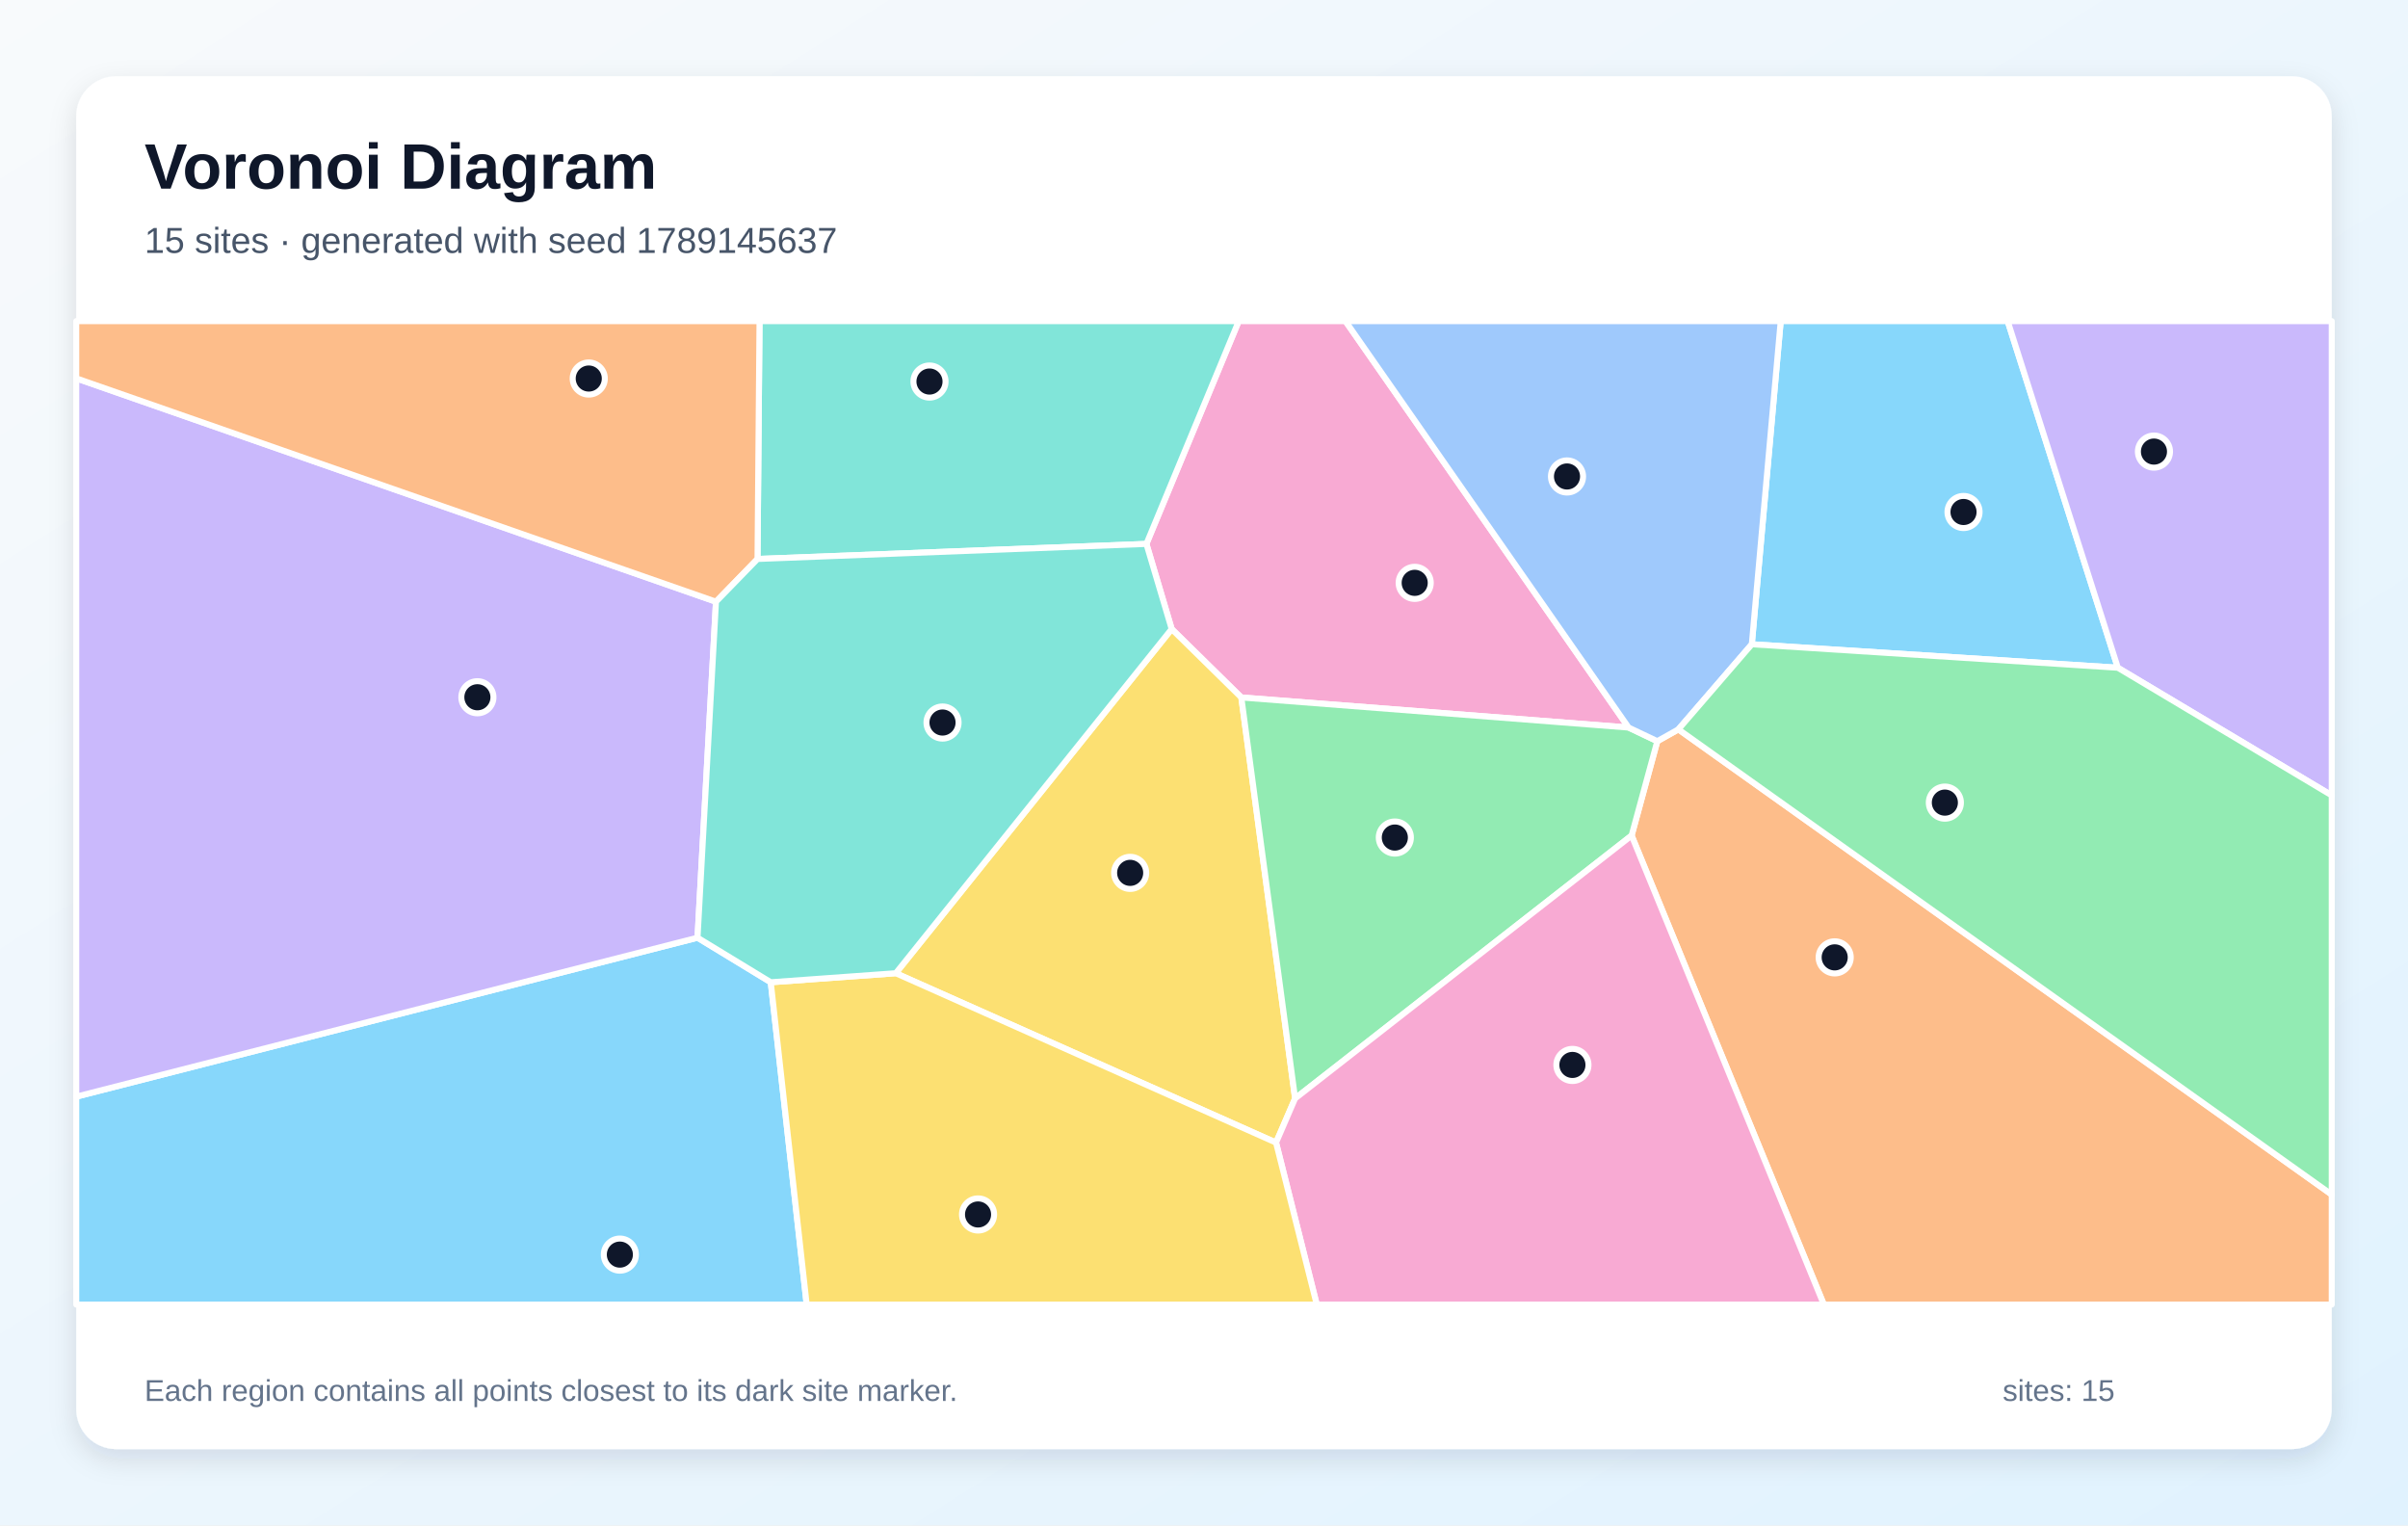
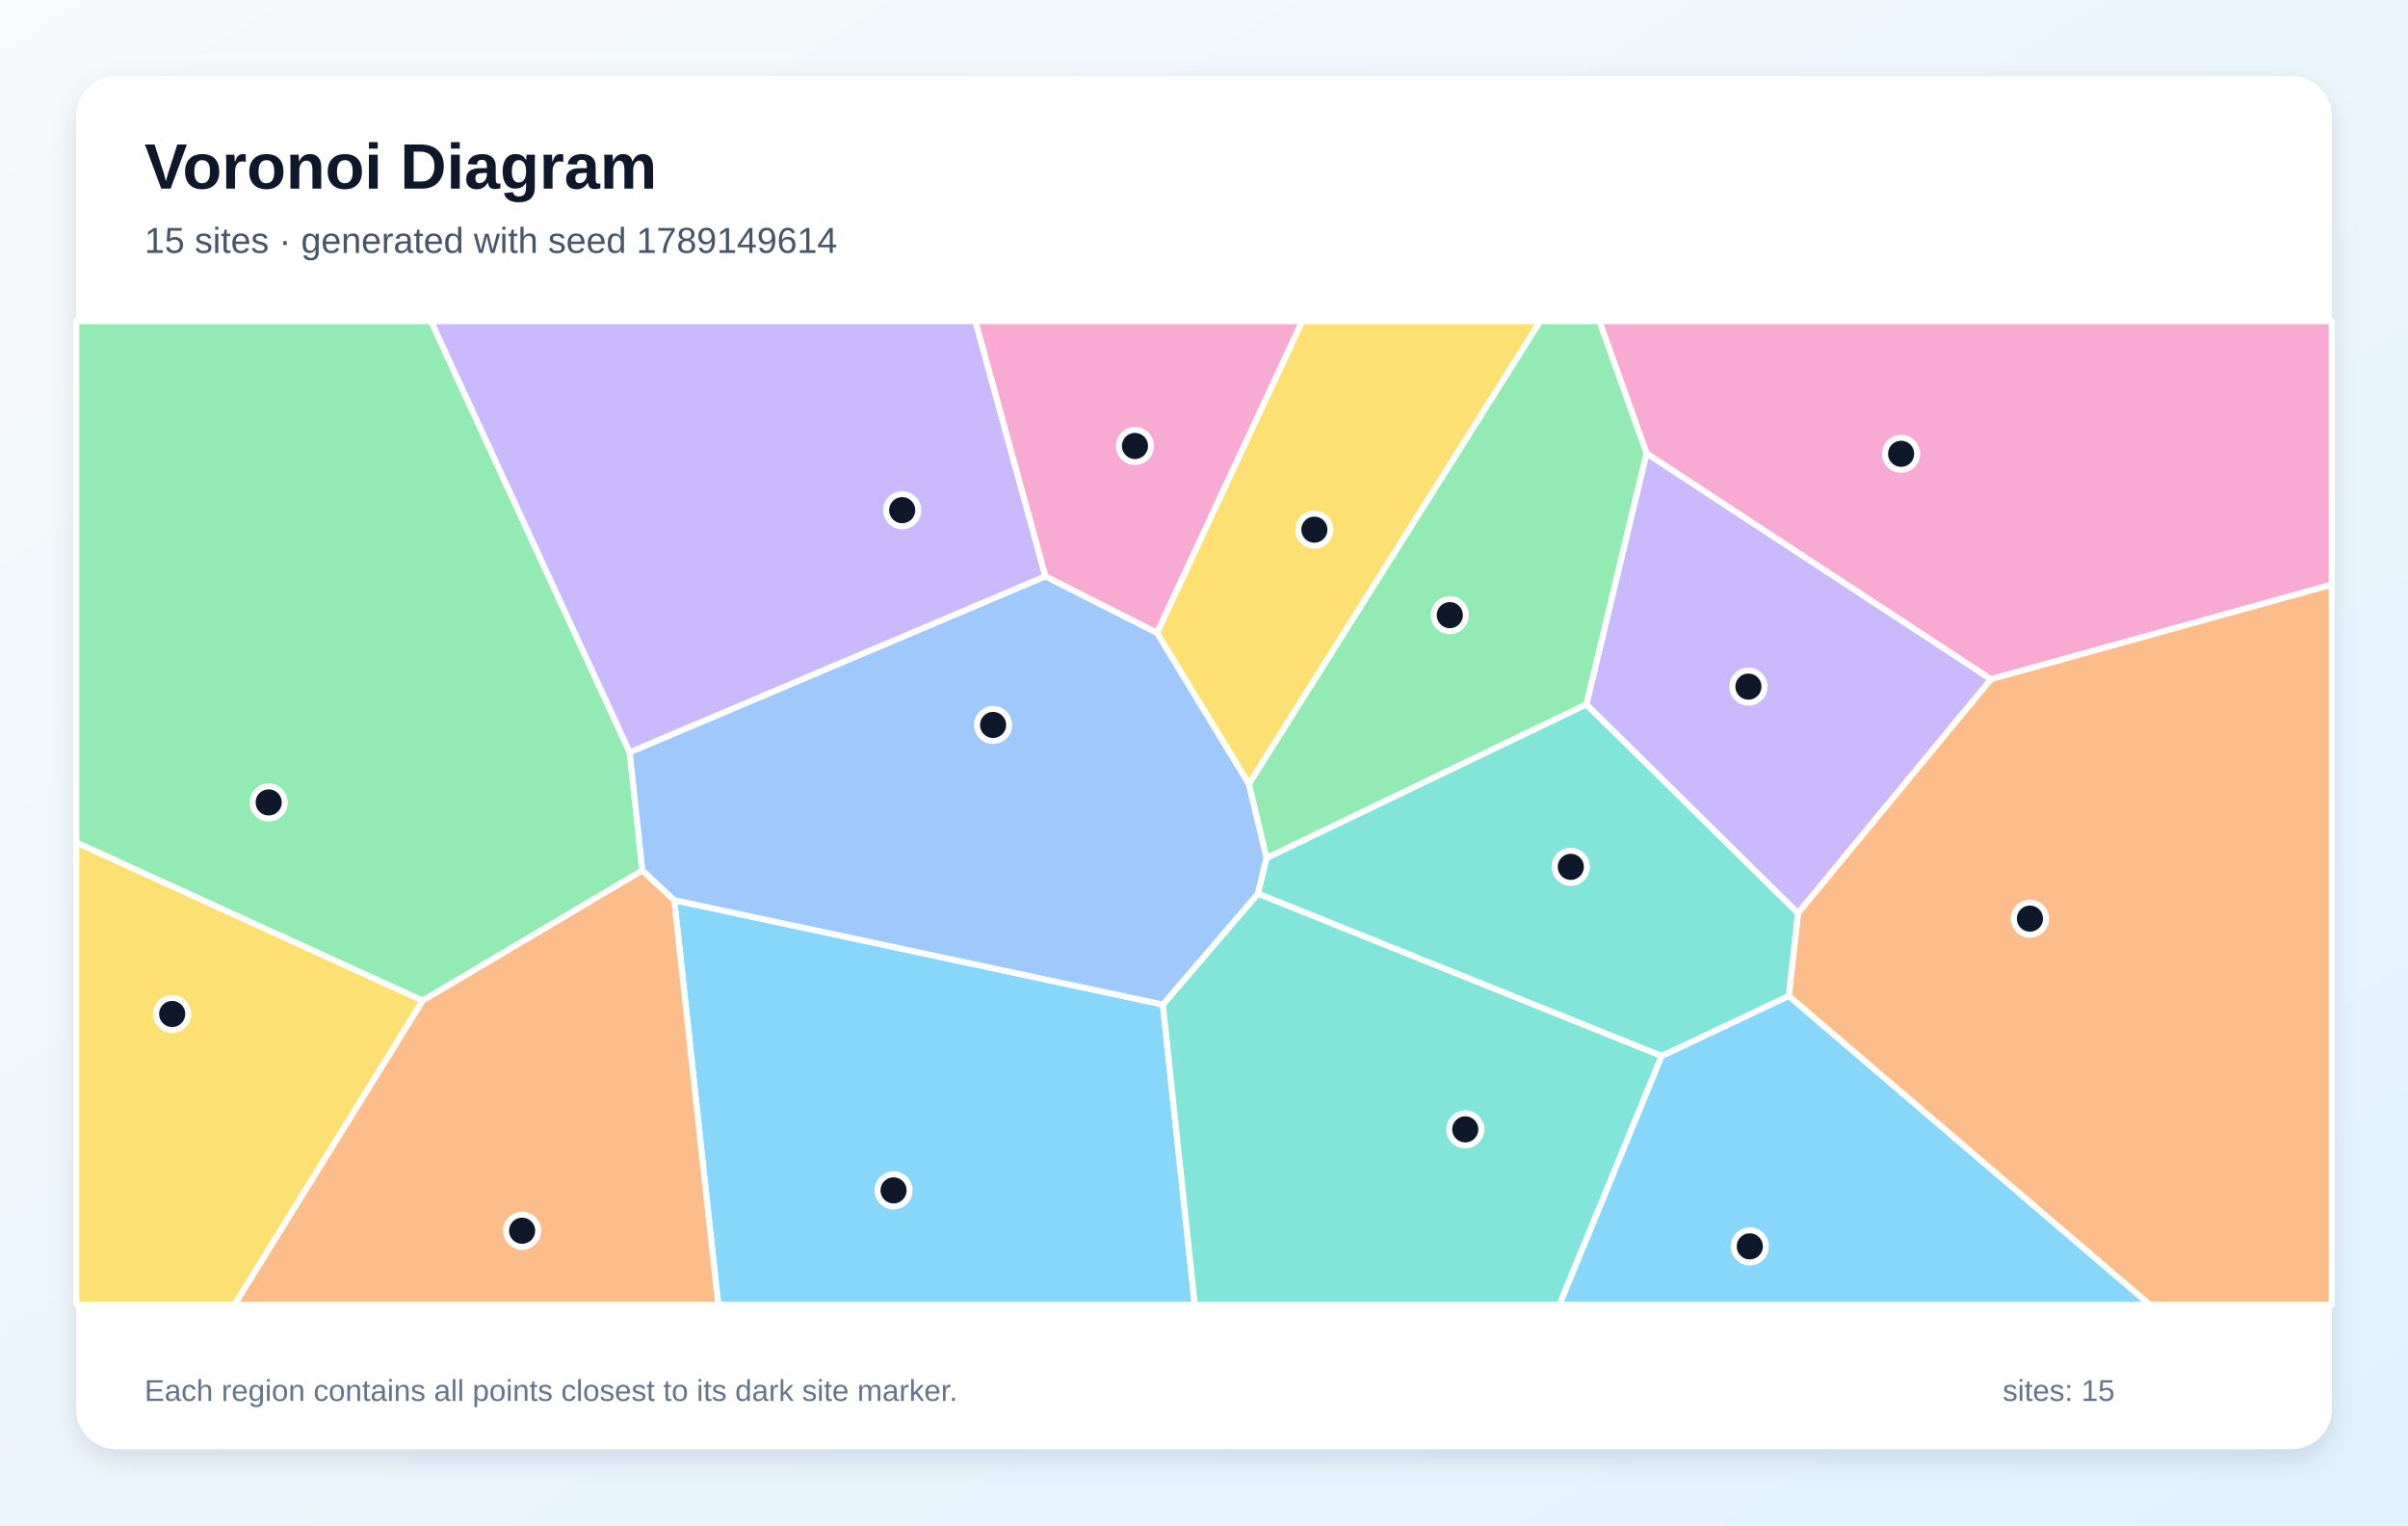
<svg xmlns="http://www.w3.org/2000/svg" width="1200" height="760" viewBox="0 0 1200 760" role="img" aria-labelledby="title description">
  <defs>
    <linearGradient id="background" x1="0" y1="0" x2="1" y2="1">
      <stop stop-color="#F8FAFC" />
      <stop offset="1" stop-color="#E0F2FE" />
    </linearGradient>
    <filter id="shadow" x="-10%" y="-10%" width="120%" height="120%">
      <feDropShadow dx="0" dy="5" stdDeviation="7" flood-color="#0F172A" flood-opacity=".12" />
    </filter>
  </defs>
  <rect width="1200" height="760" fill="url(#background)" />
  <rect x="38" y="38" width="1124" height="684" rx="20" fill="#FFFFFF" filter="url(#shadow)" />
  <g font-family="Arial, sans-serif">
    <text x="72" y="94" font-size="32" font-weight="700" fill="#0F172A">Voronoi Diagram</text>
-     <text x="72" y="126" font-size="18" fill="#475569">15 sites · generated with seed 1789145637</text>
+     <text x="72" y="126" font-size="18" fill="#475569">15 sites · generated with seed 1789149614</text>
  </g>
  <g stroke="#FFFFFF" stroke-width="3" stroke-linejoin="round">
-     <polygon points="873.0,321.0 887.4,160.0 1000.5,160.0 1055.4,332.7" fill="#38BDF8" fill-opacity="0.60" />
-     <polygon points="1055.4,332.7 1000.5,160.0 1162.0,160.0 1162.0,396.3" fill="#A78BFA" fill-opacity="0.60" />
-     <polygon points="811.6,362.5 618.6,347.5 583.9,313.4 571.3,271.0 617.3,160.0 670.5,160.0" fill="#F472B6" fill-opacity="0.60" />
-     <polygon points="813.1,416.3 825.9,369.3 836.4,363.4 1162.0,595.2 1162.0,650.0 908.9,650.0" fill="#FB923C" fill-opacity="0.60" />
-     <polygon points="446.4,484.9 583.9,313.4 618.6,347.5 645.4,547.3 635.9,569.3" fill="#FACC15" fill-opacity="0.60" />
-     <polygon points="645.4,547.3 618.6,347.5 811.6,362.5 825.9,369.3 813.1,416.3" fill="#4ADE80" fill-opacity="0.60" />
-     <polygon points="377.5,278.5 378.5,160.0 617.3,160.0 571.3,271.0" fill="#2DD4BF" fill-opacity="0.60" />
-     <polygon points="836.4,363.4 825.9,369.3 811.6,362.5 670.5,160.0 887.4,160.0 873.0,321.0" fill="#60A5FA" fill-opacity="0.60" />
-     <polygon points="38.0,546.4 347.6,467.2 384.1,489.4 402.0,650.0 38.0,650.0" fill="#38BDF8" fill-opacity="0.60" />
-     <polygon points="347.6,467.2 38.0,546.4 38.0,188.5 356.8,299.8" fill="#A78BFA" fill-opacity="0.60" />
-     <polygon points="635.9,569.3 645.4,547.3 813.1,416.3 908.9,650.0 656.2,650.0" fill="#F472B6" fill-opacity="0.60" />
-     <polygon points="356.8,299.8 38.0,188.5 38.0,160.0 378.5,160.0 377.5,278.5" fill="#FB923C" fill-opacity="0.60" />
-     <polygon points="384.1,489.4 446.4,484.9 635.9,569.3 656.2,650.0 402.0,650.0" fill="#FACC15" fill-opacity="0.60" />
-     <polygon points="836.4,363.4 873.0,321.0 1055.4,332.7 1162.0,396.3 1162.0,595.2" fill="#4ADE80" fill-opacity="0.60" />
-     <polygon points="384.1,489.4 347.6,467.2 356.8,299.8 377.5,278.5 571.3,271.0 583.9,313.4 446.4,484.9" fill="#2DD4BF" fill-opacity="0.60" />
+     <polygon points="336.0,448.5 579.5,500.5 595.4,650.0 357.9,650.0" fill="#38BDF8" fill-opacity="0.60" />
+     <polygon points="896.0,455.0 790.5,351.0 820.5,225.8 992.2,338.4" fill="#A78BFA" fill-opacity="0.60" />
+     <polygon points="992.2,338.4 820.5,225.8 797.0,160.0 1162.0,160.0 1162.0,291.3" fill="#F472B6" fill-opacity="0.60" />
+     <polygon points="210.6,498.5 320.1,433.6 336.0,448.5 357.9,650.0 116.8,650.0" fill="#FB923C" fill-opacity="0.60" />
+     <polygon points="38.0,419.7 210.6,498.5 116.8,650.0 38.0,650.0" fill="#FACC15" fill-opacity="0.60" />
+     <polygon points="313.8,374.8 320.1,433.6 210.6,498.5 38.0,419.7 38.0,160.0 214.8,160.0" fill="#4ADE80" fill-opacity="0.60" />
+     <polygon points="579.5,500.5 626.9,445.2 828.1,526.1 777.2,650.0 595.4,650.0" fill="#2DD4BF" fill-opacity="0.60" />
+     <polygon points="521.0,287.1 576.6,315.3 622.4,390.6 631.2,427.5 626.9,445.2 579.5,500.5 336.0,448.5 320.1,433.6 313.8,374.8" fill="#60A5FA" fill-opacity="0.60" />
+     <polygon points="828.1,526.1 891.4,496.2 1071.3,650.0 777.2,650.0" fill="#38BDF8" fill-opacity="0.60" />
+     <polygon points="521.0,287.1 313.8,374.8 214.8,160.0 486.1,160.0" fill="#A78BFA" fill-opacity="0.60" />
+     <polygon points="576.6,315.3 521.0,287.1 486.1,160.0 649.0,160.0" fill="#F472B6" fill-opacity="0.60" />
+     <polygon points="891.4,496.2 896.0,455.0 992.2,338.4 1162.0,291.3 1162.0,650.0 1071.3,650.0" fill="#FB923C" fill-opacity="0.60" />
+     <polygon points="622.4,390.6 576.6,315.3 649.0,160.0 767.6,160.0" fill="#FACC15" fill-opacity="0.60" />
+     <polygon points="820.5,225.8 790.5,351.0 631.2,427.5 622.4,390.6 767.6,160.0 797.0,160.0" fill="#4ADE80" fill-opacity="0.60" />
+     <polygon points="891.4,496.2 828.1,526.1 626.9,445.2 631.2,427.5 790.5,351.0 896.0,455.0" fill="#2DD4BF" fill-opacity="0.60" />
  </g>
  <g>
-     <circle cx="978.5" cy="255.1" r="8" fill="#0F172A" stroke="#FFFFFF" stroke-width="3" />
-     <circle cx="1073.4" cy="225.0" r="8" fill="#0F172A" stroke="#FFFFFF" stroke-width="3" />
-     <circle cx="705.0" cy="290.4" r="8" fill="#0F172A" stroke="#FFFFFF" stroke-width="3" />
-     <circle cx="914.3" cy="477.0" r="8" fill="#0F172A" stroke="#FFFFFF" stroke-width="3" />
-     <circle cx="563.2" cy="434.9" r="8" fill="#0F172A" stroke="#FFFFFF" stroke-width="3" />
-     <circle cx="695.1" cy="417.3" r="8" fill="#0F172A" stroke="#FFFFFF" stroke-width="3" />
-     <circle cx="463.2" cy="190.1" r="8" fill="#0F172A" stroke="#FFFFFF" stroke-width="3" />
-     <circle cx="780.9" cy="237.4" r="8" fill="#0F172A" stroke="#FFFFFF" stroke-width="3" />
-     <circle cx="308.9" cy="625.1" r="8" fill="#0F172A" stroke="#FFFFFF" stroke-width="3" />
-     <circle cx="237.9" cy="347.4" r="8" fill="#0F172A" stroke="#FFFFFF" stroke-width="3" />
-     <circle cx="783.6" cy="530.6" r="8" fill="#0F172A" stroke="#FFFFFF" stroke-width="3" />
-     <circle cx="293.4" cy="188.6" r="8" fill="#0F172A" stroke="#FFFFFF" stroke-width="3" />
-     <circle cx="487.4" cy="605.1" r="8" fill="#0F172A" stroke="#FFFFFF" stroke-width="3" />
-     <circle cx="969.2" cy="399.9" r="8" fill="#0F172A" stroke="#FFFFFF" stroke-width="3" />
-     <circle cx="469.7" cy="360.0" r="8" fill="#0F172A" stroke="#FFFFFF" stroke-width="3" />
+     <circle cx="445.3" cy="593.1" r="8" fill="#0F172A" stroke="#FFFFFF" stroke-width="3" />
+     <circle cx="871.3" cy="342.1" r="8" fill="#0F172A" stroke="#FFFFFF" stroke-width="3" />
+     <circle cx="947.4" cy="226.1" r="8" fill="#0F172A" stroke="#FFFFFF" stroke-width="3" />
+     <circle cx="260.2" cy="613.2" r="8" fill="#0F172A" stroke="#FFFFFF" stroke-width="3" />
+     <circle cx="85.8" cy="505.2" r="8" fill="#0F172A" stroke="#FFFFFF" stroke-width="3" />
+     <circle cx="133.9" cy="399.8" r="8" fill="#0F172A" stroke="#FFFFFF" stroke-width="3" />
+     <circle cx="730.2" cy="562.7" r="8" fill="#0F172A" stroke="#FFFFFF" stroke-width="3" />
+     <circle cx="494.9" cy="361.2" r="8" fill="#0F172A" stroke="#FFFFFF" stroke-width="3" />
+     <circle cx="872.0" cy="621.0" r="8" fill="#0F172A" stroke="#FFFFFF" stroke-width="3" />
+     <circle cx="449.6" cy="254.2" r="8" fill="#0F172A" stroke="#FFFFFF" stroke-width="3" />
+     <circle cx="565.6" cy="222.2" r="8" fill="#0F172A" stroke="#FFFFFF" stroke-width="3" />
+     <circle cx="1011.6" cy="457.7" r="8" fill="#0F172A" stroke="#FFFFFF" stroke-width="3" />
+     <circle cx="655.0" cy="263.9" r="8" fill="#0F172A" stroke="#FFFFFF" stroke-width="3" />
+     <circle cx="722.5" cy="306.5" r="8" fill="#0F172A" stroke="#FFFFFF" stroke-width="3" />
+     <circle cx="782.8" cy="431.9" r="8" fill="#0F172A" stroke="#FFFFFF" stroke-width="3" />
  </g>
  <g font-family="Arial, sans-serif" font-size="15" fill="#64748B">
    <text x="72" y="698">Each region contains all points closest to its dark site marker.</text>
    <text x="998" y="698">sites: 15</text>
  </g>
</svg>
